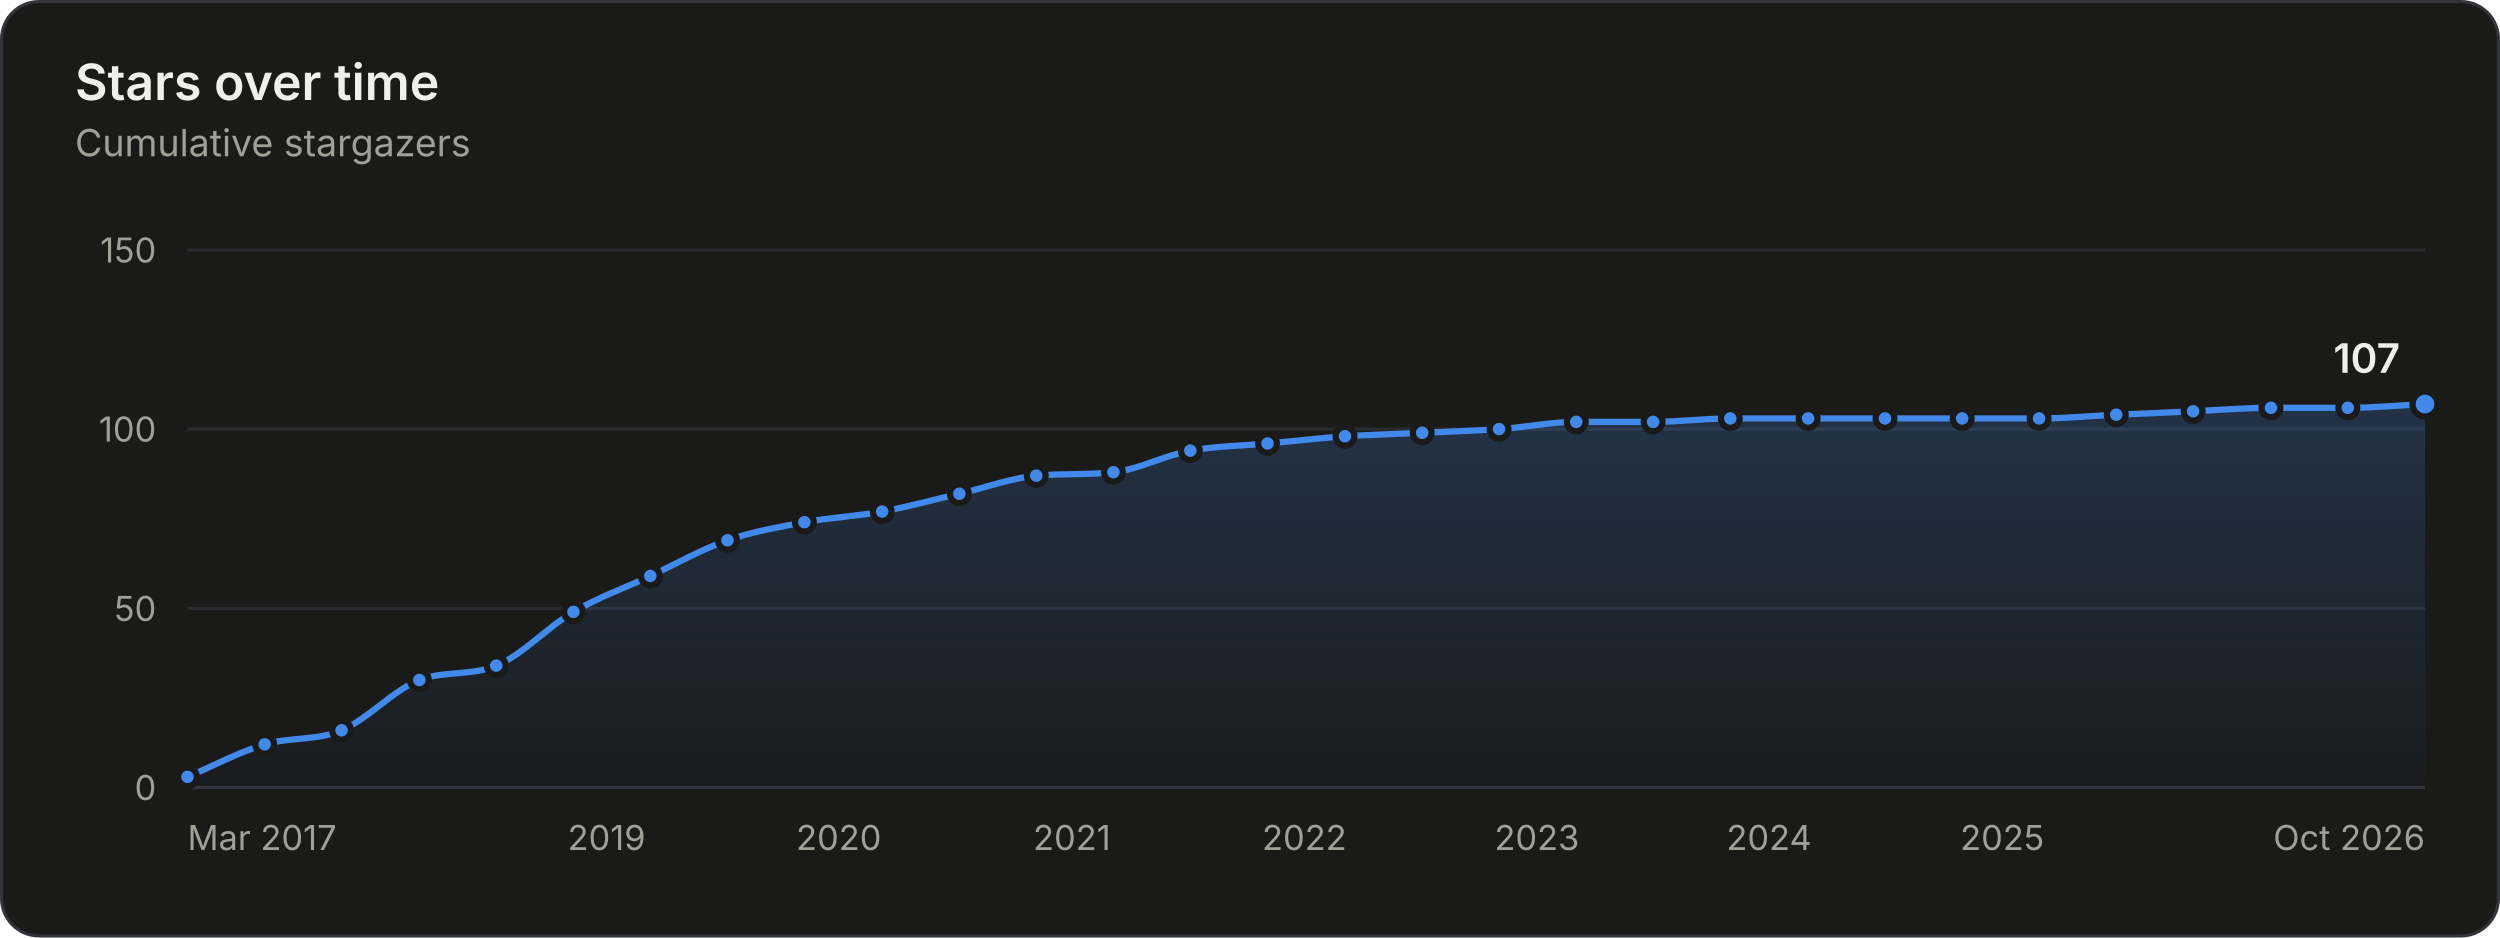
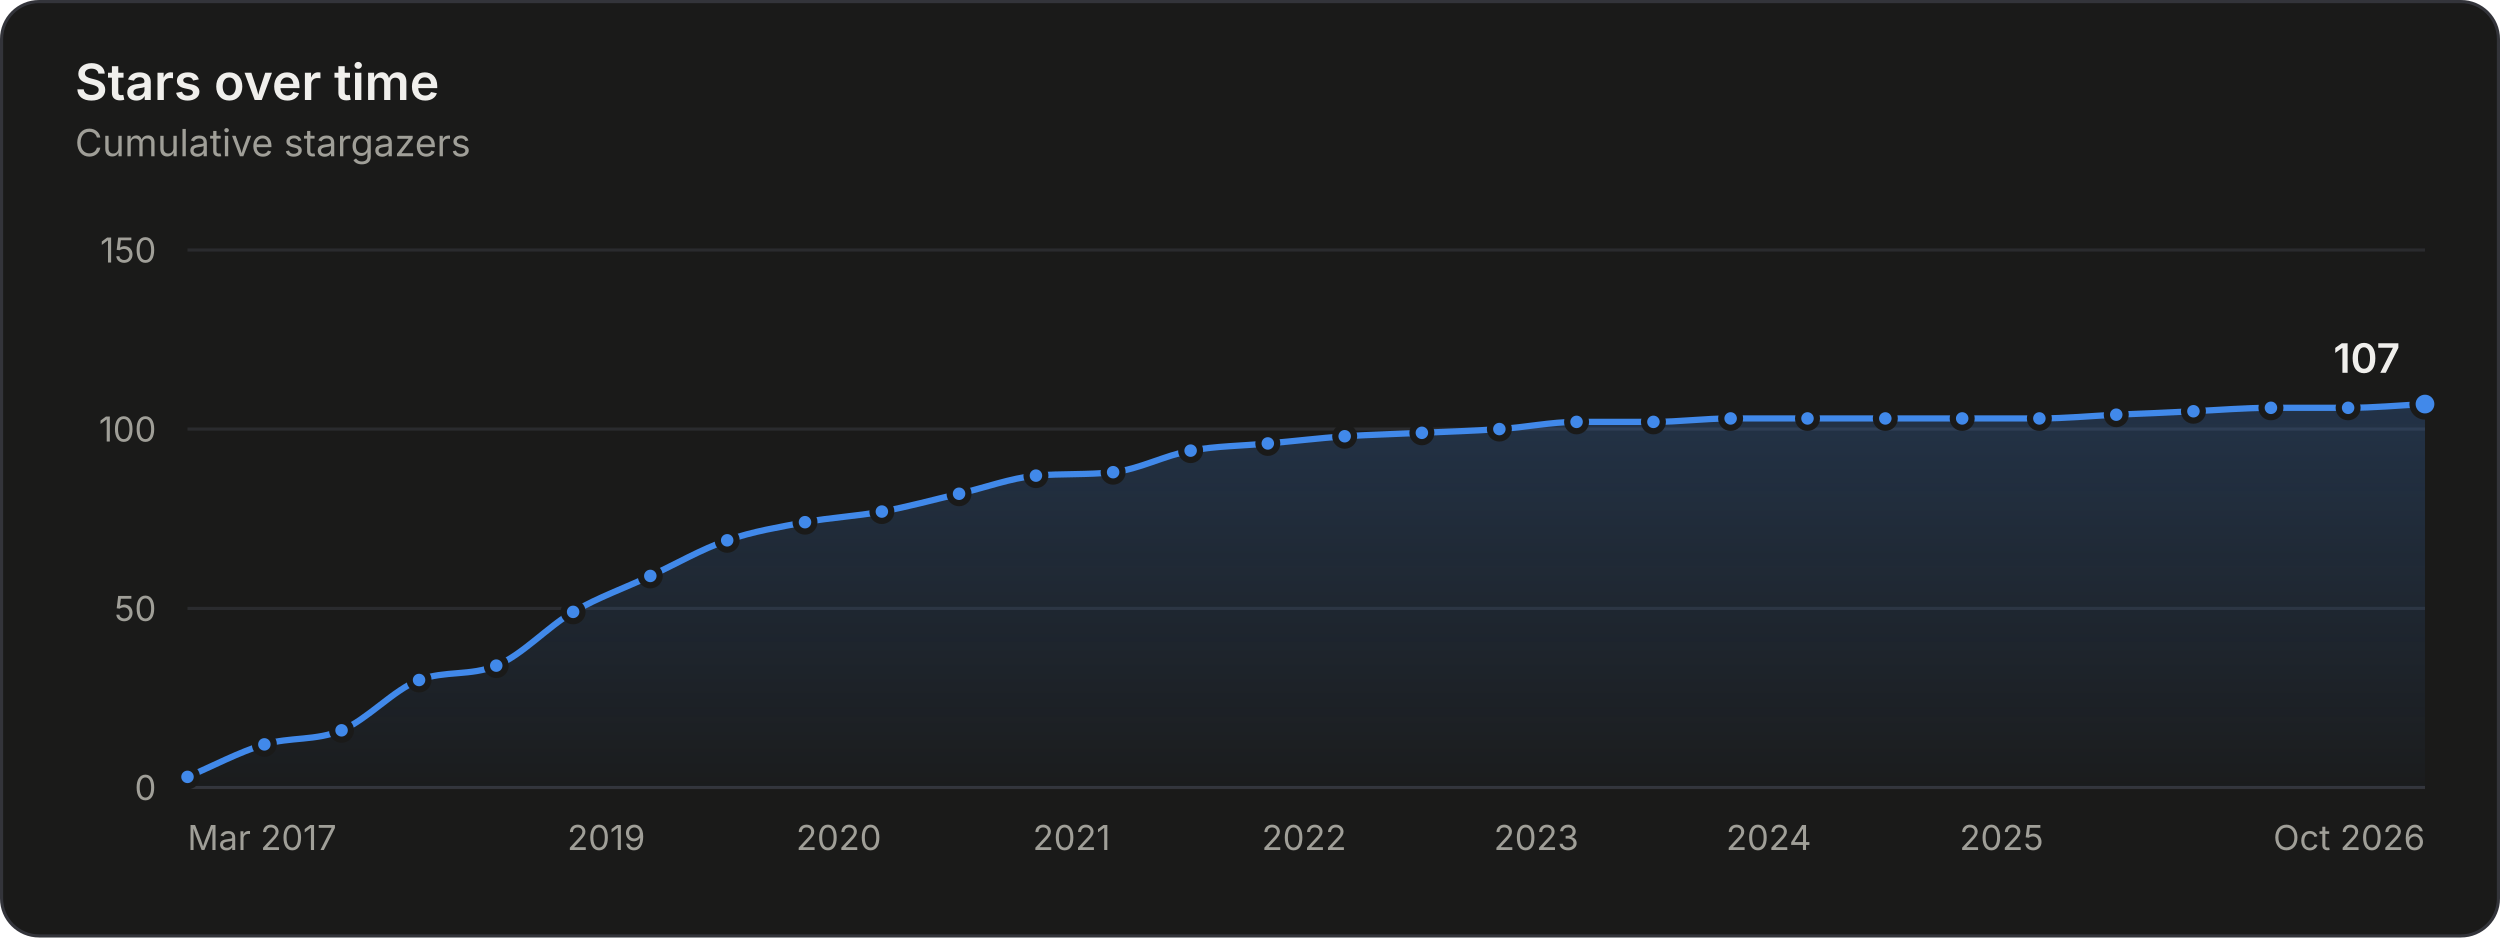
<svg xmlns="http://www.w3.org/2000/svg" width="800" height="300" viewBox="0 0 800 300" role="img" aria-labelledby="title desc">
  <style>.gs-draw{animation:gs-draw 1.6s linear backwards}@keyframes gs-draw{from{stroke-dasharray:1;stroke-dashoffset:1}to{stroke-dasharray:1;stroke-dashoffset:0}}.gs-fade{animation:gs-fade .5s ease-out backwards}@keyframes gs-fade{from{opacity:0}to{opacity:1}}.gs-pop{animation:gs-pop .25s ease-out backwards;transform-box:fill-box;transform-origin:center}@keyframes gs-pop{from{opacity:0;transform:scale(.4)}to{opacity:1;transform:scale(1)}}@media (prefers-reduced-motion: reduce){.gs-draw,.gs-fade,.gs-pop{animation:none!important}}</style>
  <rect x="0.5" y="0.5" width="799" height="299" rx="12" fill="#1a1a19" stroke="#33343a" />
  <g font-family="&quot;IBM Plex Sans&quot;, system-ui, -apple-system, &quot;Segoe UI&quot;, sans-serif" font-size="11" fill="#c3c2b7" style="font-variant-numeric:tabular-nums">
    <defs>
      <linearGradient id="stars-fade" x1="0" y1="0" x2="0" y2="1">
        <stop stop-color="#4189ea" stop-opacity="0.22" />
        <stop offset="1" stop-color="#4189ea" stop-opacity="0.02" />
      </linearGradient>
    </defs>
    <text x="24" y="32" fill="#f0efec" font-size="16" font-weight="600">Stars over time</text>
    <text x="24.0" y="50.0" fill="#a09f98" font-size="12">Cumulative stargazers</text>
    <line x1="60.0" x2="776.0" y1="252.0" y2="252.0" stroke="#33343a" />
    <text x="50.0" y="256.0" fill="#a09f98" text-anchor="end">0</text>
    <line x1="60.0" x2="776.0" y1="194.7" y2="194.7" stroke="#2a2b2e" />
    <text x="50.0" y="198.7" fill="#a09f98" text-anchor="end">50</text>
    <line x1="60.0" x2="776.0" y1="137.3" y2="137.3" stroke="#2a2b2e" />
    <text x="50.0" y="141.3" fill="#a09f98" text-anchor="end">100</text>
    <line x1="60.0" x2="776.0" y1="80.0" y2="80.0" stroke="#2a2b2e" />
    <text x="50.0" y="84.0" fill="#a09f98" text-anchor="end">150</text>
    <text x="60.0" y="272.0" fill="#a09f98">Mar 2017</text>
-     <text x="194.1" y="272.0" fill="#a09f98" text-anchor="middle">2019</text>
+     <text x="194.0" y="272.0" fill="#a09f98" text-anchor="middle">2019</text>
    <text x="268.4" y="272.0" fill="#a09f98" text-anchor="middle">2020</text>
-     <text x="343.0" y="272.0" fill="#a09f98" text-anchor="middle">2021</text>
-     <text x="417.4" y="272.0" fill="#a09f98" text-anchor="middle">2022</text>
-     <text x="491.8" y="272.0" fill="#a09f98" text-anchor="middle">2023</text>
-     <text x="566.1" y="272.0" fill="#a09f98" text-anchor="middle">2024</text>
-     <text x="640.7" y="272.0" fill="#a09f98" text-anchor="middle">2025</text>
+     <text x="342.9" y="272.0" fill="#a09f98" text-anchor="middle">2021</text>
+     <text x="417.3" y="272.0" fill="#a09f98" text-anchor="middle">2022</text>
+     <text x="491.6" y="272.0" fill="#a09f98" text-anchor="middle">2023</text>
+     <text x="566.0" y="272.0" fill="#a09f98" text-anchor="middle">2024</text>
+     <text x="640.5" y="272.0" fill="#a09f98" text-anchor="middle">2025</text>
    <text x="776.0" y="272.0" fill="#a09f98" text-anchor="end">Oct 2026</text>
    <g class="gs-fade">
-       <path d="M60.0 248.6C68.2 245.1 76.4 240.7 84.7 238.2C92.9 235.8 101.1 237.1 109.3 233.7C117.6 230.2 125.9 220.8 134.2 217.6C142.4 214.5 150.6 216.4 158.8 213.0C167.0 209.7 175.3 200.6 183.5 195.8C191.7 191.0 199.9 188.2 208.1 184.3C216.3 180.5 224.6 175.7 232.8 172.9C241.0 170.0 249.2 168.7 257.4 167.1C265.7 165.6 274.0 165.2 282.3 163.7C290.5 162.2 298.7 159.9 307.0 158.0C315.2 156.1 323.4 153.0 331.6 152.2C339.8 151.5 348.0 152.0 356.3 151.1C364.5 150.2 372.7 145.7 380.9 144.2C389.1 142.7 397.4 142.7 405.6 141.9C413.9 141.2 422.1 140.2 430.4 139.6C438.6 139.1 446.9 138.9 455.1 138.5C463.3 138.1 471.5 137.9 479.7 137.3C488.0 136.8 496.2 135.0 504.4 135.0C512.6 135.0 520.8 135.0 529.0 135.0C537.3 135.0 545.5 133.9 553.7 133.9C562.0 133.9 570.3 133.9 578.6 133.9C586.8 133.9 595.0 133.9 603.2 133.9C611.4 133.9 619.7 133.9 627.9 133.9C636.1 133.9 644.3 133.9 652.5 133.9C660.7 133.9 669.0 133.1 677.2 132.7C685.4 132.4 693.6 132.0 701.8 131.6C710.1 131.2 718.4 130.5 726.7 130.5C734.9 130.5 743.1 130.5 751.3 130.5C759.6 130.5 767.8 129.7 776.0 129.3L776.0 252.0L60.0 252.0Z" fill="url(#stars-fade)" />
+       <path d="M60.0 248.6C68.2 245.1 76.4 240.7 84.6 238.2C92.9 235.8 101.1 237.1 109.3 233.7C117.6 230.2 125.9 220.8 134.1 217.6C142.4 214.5 150.6 216.4 158.8 213.0C167.0 209.7 175.2 200.6 183.4 195.8C191.7 191.0 199.9 188.2 208.1 184.3C216.3 180.5 224.5 175.7 232.7 172.9C241.0 170.0 249.3 168.7 257.6 167.1C265.8 165.6 274.0 165.2 282.2 163.7C290.5 162.2 298.7 159.9 306.9 158.0C315.1 156.1 323.3 153.0 331.5 152.2C339.7 151.5 348.0 152.0 356.2 151.1C364.5 150.2 372.7 145.7 381.0 144.2C389.2 142.7 397.5 142.7 405.7 141.9C413.9 141.2 422.1 140.2 430.3 139.6C438.5 139.1 446.8 138.9 455.0 138.5C463.3 138.1 471.5 137.9 479.8 137.3C488.0 136.8 496.3 135.0 504.5 135.0C512.7 135.0 520.9 135.0 529.1 135.0C537.3 135.0 545.5 133.9 553.8 133.9C562.0 133.9 570.2 133.9 578.4 133.9C586.7 133.9 595.0 133.9 603.3 133.9C611.5 133.9 619.7 133.9 627.9 133.9C636.1 133.9 644.3 133.9 652.6 133.9C660.8 133.9 669.0 133.1 677.2 132.7C685.4 132.4 693.6 132.0 701.9 131.6C710.1 131.2 718.4 130.5 726.7 130.5C734.9 130.5 743.1 130.5 751.4 130.5C759.6 130.5 767.8 129.7 776.0 129.3L776.0 252.0L60.0 252.0Z" fill="url(#stars-fade)" />
    </g>
    <g class="gs-draw">
-       <path d="M60.0 248.6C68.2 245.1 76.4 240.7 84.7 238.2C92.9 235.8 101.1 237.1 109.3 233.7C117.6 230.2 125.9 220.8 134.2 217.6C142.4 214.5 150.6 216.4 158.8 213.0C167.0 209.7 175.3 200.6 183.5 195.8C191.7 191.0 199.9 188.2 208.1 184.3C216.3 180.5 224.6 175.7 232.8 172.9C241.0 170.0 249.2 168.7 257.4 167.1C265.7 165.6 274.0 165.2 282.3 163.7C290.5 162.2 298.7 159.9 307.0 158.0C315.2 156.1 323.4 153.0 331.6 152.2C339.8 151.5 348.0 152.0 356.3 151.1C364.5 150.2 372.7 145.7 380.9 144.2C389.1 142.7 397.4 142.7 405.6 141.9C413.9 141.2 422.1 140.2 430.4 139.6C438.6 139.1 446.9 138.9 455.1 138.5C463.3 138.1 471.5 137.9 479.7 137.3C488.0 136.8 496.2 135.0 504.4 135.0C512.6 135.0 520.8 135.0 529.0 135.0C537.3 135.0 545.5 133.9 553.7 133.9C562.0 133.9 570.3 133.9 578.6 133.9C586.8 133.9 595.0 133.9 603.2 133.9C611.4 133.9 619.7 133.9 627.9 133.9C636.1 133.9 644.3 133.9 652.5 133.9C660.7 133.9 669.0 133.1 677.2 132.7C685.4 132.4 693.6 132.0 701.8 131.6C710.1 131.2 718.4 130.5 726.7 130.5C734.9 130.5 743.1 130.5 751.3 130.5C759.6 130.5 767.8 129.7 776.0 129.3" fill="none" stroke="#4189ea" stroke-width="2" stroke-linejoin="round" stroke-linecap="round" pathLength="1" />
+       <path d="M60.0 248.6C68.2 245.1 76.4 240.7 84.6 238.2C92.9 235.8 101.1 237.1 109.3 233.7C117.6 230.2 125.9 220.8 134.1 217.6C142.4 214.5 150.6 216.4 158.8 213.0C167.0 209.7 175.2 200.6 183.4 195.8C191.7 191.0 199.9 188.2 208.1 184.3C216.3 180.5 224.5 175.7 232.7 172.9C241.0 170.0 249.3 168.7 257.6 167.1C265.8 165.6 274.0 165.2 282.2 163.7C290.5 162.2 298.7 159.9 306.9 158.0C315.1 156.1 323.3 153.0 331.5 152.2C339.7 151.5 348.0 152.0 356.2 151.1C364.5 150.2 372.7 145.7 381.0 144.2C389.2 142.7 397.5 142.7 405.7 141.9C413.9 141.2 422.1 140.2 430.3 139.6C438.5 139.1 446.8 138.9 455.0 138.5C463.3 138.1 471.5 137.9 479.8 137.3C488.0 136.8 496.3 135.0 504.5 135.0C512.7 135.0 520.9 135.0 529.1 135.0C537.3 135.0 545.5 133.9 553.8 133.9C562.0 133.9 570.2 133.9 578.4 133.9C586.7 133.9 595.0 133.9 603.3 133.9C611.5 133.9 619.7 133.9 627.9 133.9C636.1 133.9 644.3 133.9 652.6 133.9C660.8 133.9 669.0 133.1 677.2 132.7C685.4 132.4 693.6 132.0 701.9 131.6C710.1 131.2 718.4 130.5 726.7 130.5C734.9 130.5 743.1 130.5 751.4 130.5C759.6 130.5 767.8 129.7 776.0 129.3" fill="none" stroke="#4189ea" stroke-width="2" stroke-linejoin="round" stroke-linecap="round" pathLength="1" />
    </g>
    <g class="gs-pop">
      <circle cx="60.0" cy="248.6" r="3" fill="#4189ea" stroke="#1a1a19" stroke-width="2" />
    </g>
    <g class="gs-pop" style="animation-delay:58ms">
-       <circle cx="84.7" cy="238.2" r="3" fill="#4189ea" stroke="#1a1a19" stroke-width="2" />
+       <circle cx="84.6" cy="238.2" r="3" fill="#4189ea" stroke="#1a1a19" stroke-width="2" />
    </g>
    <g class="gs-pop" style="animation-delay:112ms">
      <circle cx="109.3" cy="233.7" r="3" fill="#4189ea" stroke="#1a1a19" stroke-width="2" />
    </g>
-     <g class="gs-pop" style="animation-delay:177ms">
-       <circle cx="134.2" cy="217.6" r="3" fill="#4189ea" stroke="#1a1a19" stroke-width="2" />
+     <g class="gs-pop" style="animation-delay:176ms">
+       <circle cx="134.1" cy="217.6" r="3" fill="#4189ea" stroke="#1a1a19" stroke-width="2" />
    </g>
    <g class="gs-pop" style="animation-delay:231ms">
      <circle cx="158.8" cy="213.0" r="3" fill="#4189ea" stroke="#1a1a19" stroke-width="2" />
    </g>
    <g class="gs-pop" style="animation-delay:296ms">
-       <circle cx="183.5" cy="195.8" r="3" fill="#4189ea" stroke="#1a1a19" stroke-width="2" />
+       <circle cx="183.4" cy="195.8" r="3" fill="#4189ea" stroke="#1a1a19" stroke-width="2" />
    </g>
    <g class="gs-pop" style="animation-delay:355ms">
      <circle cx="208.1" cy="184.3" r="3" fill="#4189ea" stroke="#1a1a19" stroke-width="2" />
    </g>
    <g class="gs-pop" style="animation-delay:414ms">
-       <circle cx="232.8" cy="172.9" r="3" fill="#4189ea" stroke="#1a1a19" stroke-width="2" />
+       <circle cx="232.7" cy="172.9" r="3" fill="#4189ea" stroke="#1a1a19" stroke-width="2" />
    </g>
    <g class="gs-pop" style="animation-delay:469ms">
-       <circle cx="257.4" cy="167.1" r="3" fill="#4189ea" stroke="#1a1a19" stroke-width="2" />
+       <circle cx="257.6" cy="167.1" r="3" fill="#4189ea" stroke="#1a1a19" stroke-width="2" />
    </g>
    <g class="gs-pop" style="animation-delay:523ms">
-       <circle cx="282.3" cy="163.7" r="3" fill="#4189ea" stroke="#1a1a19" stroke-width="2" />
+       <circle cx="282.2" cy="163.7" r="3" fill="#4189ea" stroke="#1a1a19" stroke-width="2" />
    </g>
    <g class="gs-pop" style="animation-delay:578ms">
-       <circle cx="307.0" cy="158.0" r="3" fill="#4189ea" stroke="#1a1a19" stroke-width="2" />
+       <circle cx="306.9" cy="158.0" r="3" fill="#4189ea" stroke="#1a1a19" stroke-width="2" />
    </g>
    <g class="gs-pop" style="animation-delay:633ms">
-       <circle cx="331.6" cy="152.2" r="3" fill="#4189ea" stroke="#1a1a19" stroke-width="2" />
+       <circle cx="331.5" cy="152.2" r="3" fill="#4189ea" stroke="#1a1a19" stroke-width="2" />
    </g>
-     <g class="gs-pop" style="animation-delay:687ms">
-       <circle cx="356.3" cy="151.1" r="3" fill="#4189ea" stroke="#1a1a19" stroke-width="2" />
+     <g class="gs-pop" style="animation-delay:686ms">
+       <circle cx="356.2" cy="151.1" r="3" fill="#4189ea" stroke="#1a1a19" stroke-width="2" />
    </g>
    <g class="gs-pop" style="animation-delay:742ms">
-       <circle cx="380.9" cy="144.2" r="3" fill="#4189ea" stroke="#1a1a19" stroke-width="2" />
+       <circle cx="381.0" cy="144.2" r="3" fill="#4189ea" stroke="#1a1a19" stroke-width="2" />
    </g>
    <g class="gs-pop" style="animation-delay:796ms">
-       <circle cx="405.6" cy="141.9" r="3" fill="#4189ea" stroke="#1a1a19" stroke-width="2" />
+       <circle cx="405.7" cy="141.9" r="3" fill="#4189ea" stroke="#1a1a19" stroke-width="2" />
    </g>
    <g class="gs-pop" style="animation-delay:850ms">
-       <circle cx="430.4" cy="139.6" r="3" fill="#4189ea" stroke="#1a1a19" stroke-width="2" />
+       <circle cx="430.3" cy="139.6" r="3" fill="#4189ea" stroke="#1a1a19" stroke-width="2" />
    </g>
    <g class="gs-pop" style="animation-delay:903ms">
-       <circle cx="455.1" cy="138.5" r="3" fill="#4189ea" stroke="#1a1a19" stroke-width="2" />
+       <circle cx="455.0" cy="138.5" r="3" fill="#4189ea" stroke="#1a1a19" stroke-width="2" />
    </g>
    <g class="gs-pop" style="animation-delay:957ms">
-       <circle cx="479.7" cy="137.3" r="3" fill="#4189ea" stroke="#1a1a19" stroke-width="2" />
+       <circle cx="479.8" cy="137.3" r="3" fill="#4189ea" stroke="#1a1a19" stroke-width="2" />
    </g>
    <g class="gs-pop" style="animation-delay:1011ms">
-       <circle cx="504.4" cy="135.0" r="3" fill="#4189ea" stroke="#1a1a19" stroke-width="2" />
+       <circle cx="504.5" cy="135.0" r="3" fill="#4189ea" stroke="#1a1a19" stroke-width="2" />
    </g>
    <g class="gs-pop" style="animation-delay:1064ms">
-       <circle cx="529.0" cy="135.0" r="3" fill="#4189ea" stroke="#1a1a19" stroke-width="2" />
+       <circle cx="529.1" cy="135.0" r="3" fill="#4189ea" stroke="#1a1a19" stroke-width="2" />
    </g>
    <g class="gs-pop" style="animation-delay:1118ms">
-       <circle cx="553.7" cy="133.9" r="3" fill="#4189ea" stroke="#1a1a19" stroke-width="2" />
+       <circle cx="553.8" cy="133.9" r="3" fill="#4189ea" stroke="#1a1a19" stroke-width="2" />
    </g>
-     <g class="gs-pop" style="animation-delay:1172ms">
-       <circle cx="578.6" cy="133.9" r="3" fill="#4189ea" stroke="#1a1a19" stroke-width="2" />
+     <g class="gs-pop" style="animation-delay:1171ms">
+       <circle cx="578.4" cy="133.9" r="3" fill="#4189ea" stroke="#1a1a19" stroke-width="2" />
    </g>
    <g class="gs-pop" style="animation-delay:1225ms">
-       <circle cx="603.2" cy="133.9" r="3" fill="#4189ea" stroke="#1a1a19" stroke-width="2" />
+       <circle cx="603.3" cy="133.9" r="3" fill="#4189ea" stroke="#1a1a19" stroke-width="2" />
    </g>
    <g class="gs-pop" style="animation-delay:1279ms">
      <circle cx="627.9" cy="133.9" r="3" fill="#4189ea" stroke="#1a1a19" stroke-width="2" />
    </g>
    <g class="gs-pop" style="animation-delay:1332ms">
-       <circle cx="652.5" cy="133.9" r="3" fill="#4189ea" stroke="#1a1a19" stroke-width="2" />
+       <circle cx="652.6" cy="133.9" r="3" fill="#4189ea" stroke="#1a1a19" stroke-width="2" />
    </g>
    <g class="gs-pop" style="animation-delay:1386ms">
      <circle cx="677.2" cy="132.7" r="3" fill="#4189ea" stroke="#1a1a19" stroke-width="2" />
    </g>
    <g class="gs-pop" style="animation-delay:1439ms">
-       <circle cx="701.8" cy="131.6" r="3" fill="#4189ea" stroke="#1a1a19" stroke-width="2" />
+       <circle cx="701.9" cy="131.6" r="3" fill="#4189ea" stroke="#1a1a19" stroke-width="2" />
    </g>
    <g class="gs-pop" style="animation-delay:1493ms">
      <circle cx="726.7" cy="130.5" r="3" fill="#4189ea" stroke="#1a1a19" stroke-width="2" />
    </g>
    <g class="gs-pop" style="animation-delay:1546ms">
-       <circle cx="751.3" cy="130.5" r="3" fill="#4189ea" stroke="#1a1a19" stroke-width="2" />
+       <circle cx="751.4" cy="130.5" r="3" fill="#4189ea" stroke="#1a1a19" stroke-width="2" />
    </g>
    <g class="gs-fade" style="animation-delay:1600ms">
      <circle cx="776.0" cy="129.3" r="4" fill="#4189ea" stroke="#1a1a19" stroke-width="2" />
      <text x="768.0" y="119.3" fill="#f0efec" text-anchor="end" font-size="13" font-weight="600">107</text>
    </g>
    <rect x="60.0" y="80" width="12.3" height="172" fill-opacity="0" />
-     <rect x="72.3" y="80" width="24.7" height="172" fill-opacity="0" />
-     <rect x="97.0" y="80" width="24.8" height="172" fill-opacity="0" />
-     <rect x="121.7" y="80" width="24.8" height="172" fill-opacity="0" />
-     <rect x="146.5" y="80" width="24.7" height="172" fill-opacity="0" />
-     <rect x="171.1" y="80" width="24.7" height="172" fill-opacity="0" />
-     <rect x="195.8" y="80" width="24.7" height="172" fill-opacity="0" />
-     <rect x="220.5" y="80" width="24.7" height="172" fill-opacity="0" />
-     <rect x="245.1" y="80" width="24.8" height="172" fill-opacity="0" />
-     <rect x="269.9" y="80" width="24.8" height="172" fill-opacity="0" />
-     <rect x="294.6" y="80" width="24.7" height="172" fill-opacity="0" />
-     <rect x="319.3" y="80" width="24.7" height="172" fill-opacity="0" />
+     <rect x="72.3" y="80" width="24.6" height="172" fill-opacity="0" />
+     <rect x="97.0" y="80" width="24.7" height="172" fill-opacity="0" />
+     <rect x="121.7" y="80" width="24.7" height="172" fill-opacity="0" />
+     <rect x="146.5" y="80" width="24.6" height="172" fill-opacity="0" />
+     <rect x="171.1" y="80" width="24.6" height="172" fill-opacity="0" />
+     <rect x="195.8" y="80" width="24.6" height="172" fill-opacity="0" />
+     <rect x="220.4" y="80" width="24.7" height="172" fill-opacity="0" />
+     <rect x="245.2" y="80" width="24.7" height="172" fill-opacity="0" />
+     <rect x="269.9" y="80" width="24.6" height="172" fill-opacity="0" />
+     <rect x="294.6" y="80" width="24.6" height="172" fill-opacity="0" />
+     <rect x="319.2" y="80" width="24.6" height="172" fill-opacity="0" />
    <rect x="343.9" y="80" width="24.7" height="172" fill-opacity="0" />
    <rect x="368.6" y="80" width="24.7" height="172" fill-opacity="0" />
-     <rect x="393.2" y="80" width="24.8" height="172" fill-opacity="0" />
-     <rect x="418.0" y="80" width="24.8" height="172" fill-opacity="0" />
-     <rect x="442.8" y="80" width="24.7" height="172" fill-opacity="0" />
+     <rect x="393.4" y="80" width="24.6" height="172" fill-opacity="0" />
+     <rect x="418.0" y="80" width="24.6" height="172" fill-opacity="0" />
+     <rect x="442.6" y="80" width="24.7" height="172" fill-opacity="0" />
    <rect x="467.4" y="80" width="24.7" height="172" fill-opacity="0" />
-     <rect x="492.1" y="80" width="24.7" height="172" fill-opacity="0" />
-     <rect x="516.7" y="80" width="24.7" height="172" fill-opacity="0" />
-     <rect x="541.4" y="80" width="24.8" height="172" fill-opacity="0" />
-     <rect x="566.1" y="80" width="24.8" height="172" fill-opacity="0" />
-     <rect x="590.9" y="80" width="24.7" height="172" fill-opacity="0" />
-     <rect x="615.5" y="80" width="24.7" height="172" fill-opacity="0" />
-     <rect x="640.2" y="80" width="24.7" height="172" fill-opacity="0" />
-     <rect x="664.9" y="80" width="24.7" height="172" fill-opacity="0" />
-     <rect x="689.5" y="80" width="24.8" height="172" fill-opacity="0" />
-     <rect x="714.3" y="80" width="24.8" height="172" fill-opacity="0" />
-     <rect x="739.0" y="80" width="24.7" height="172" fill-opacity="0" />
+     <rect x="492.1" y="80" width="24.6" height="172" fill-opacity="0" />
+     <rect x="516.8" y="80" width="24.6" height="172" fill-opacity="0" />
+     <rect x="541.4" y="80" width="24.6" height="172" fill-opacity="0" />
+     <rect x="566.1" y="80" width="24.7" height="172" fill-opacity="0" />
+     <rect x="590.8" y="80" width="24.7" height="172" fill-opacity="0" />
+     <rect x="615.6" y="80" width="24.6" height="172" fill-opacity="0" />
+     <rect x="640.2" y="80" width="24.6" height="172" fill-opacity="0" />
+     <rect x="664.9" y="80" width="24.6" height="172" fill-opacity="0" />
+     <rect x="689.5" y="80" width="24.7" height="172" fill-opacity="0" />
+     <rect x="714.3" y="80" width="24.7" height="172" fill-opacity="0" />
+     <rect x="739.0" y="80" width="24.6" height="172" fill-opacity="0" />
    <rect x="763.7" y="80" width="12.3" height="172" fill-opacity="0" />
  </g>
</svg>
